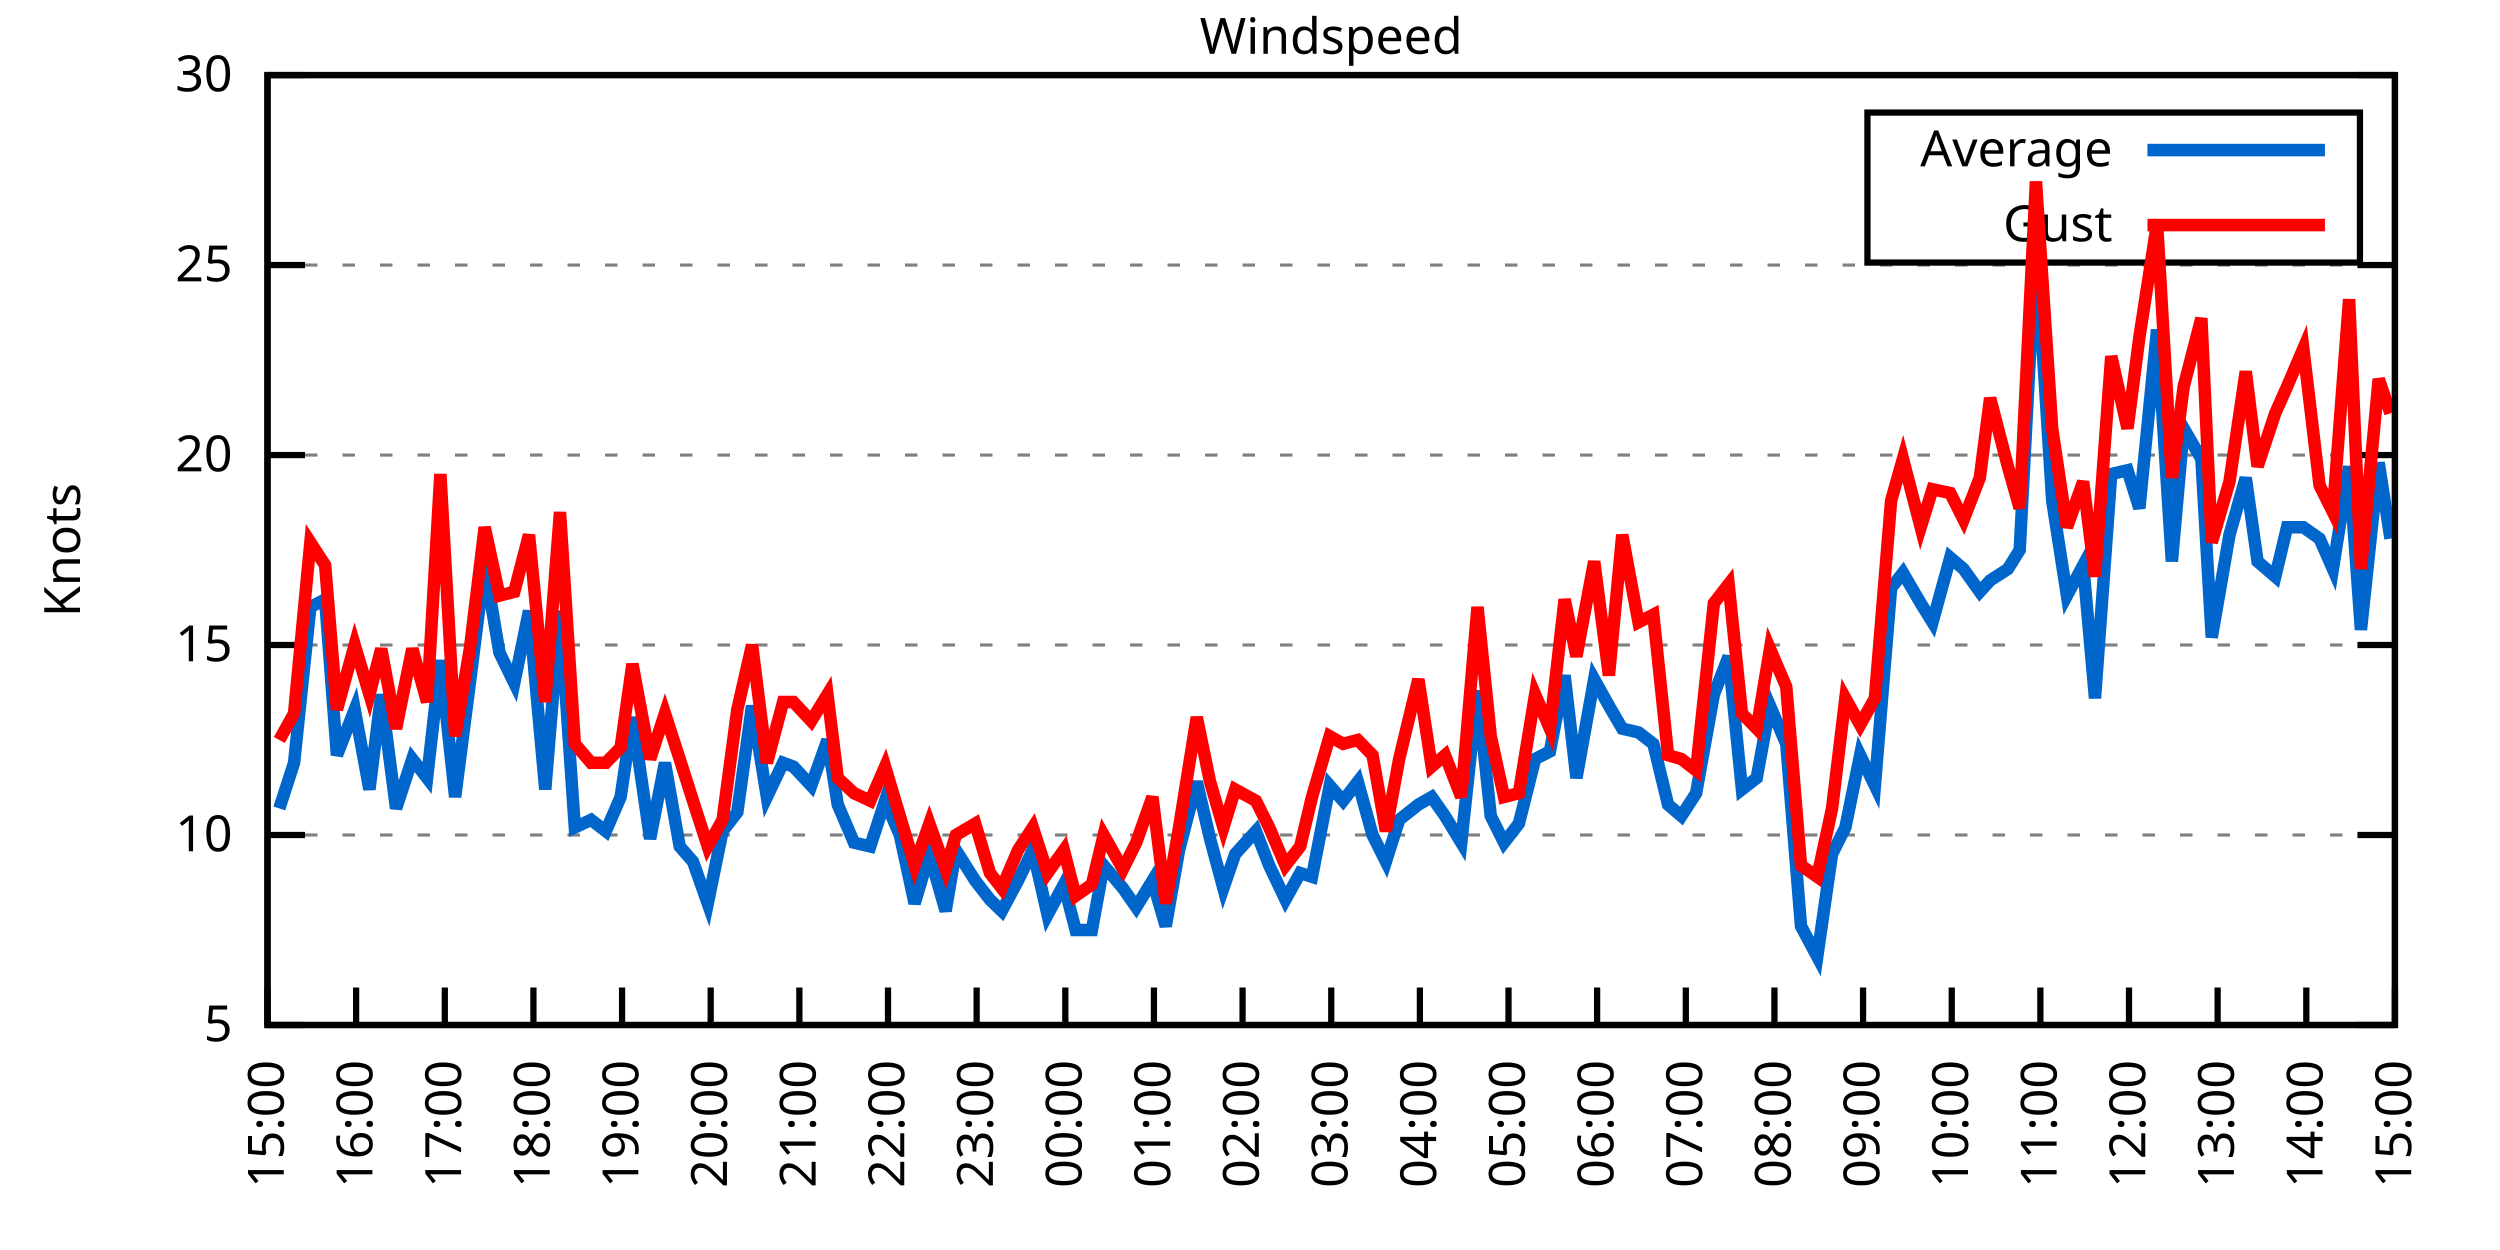
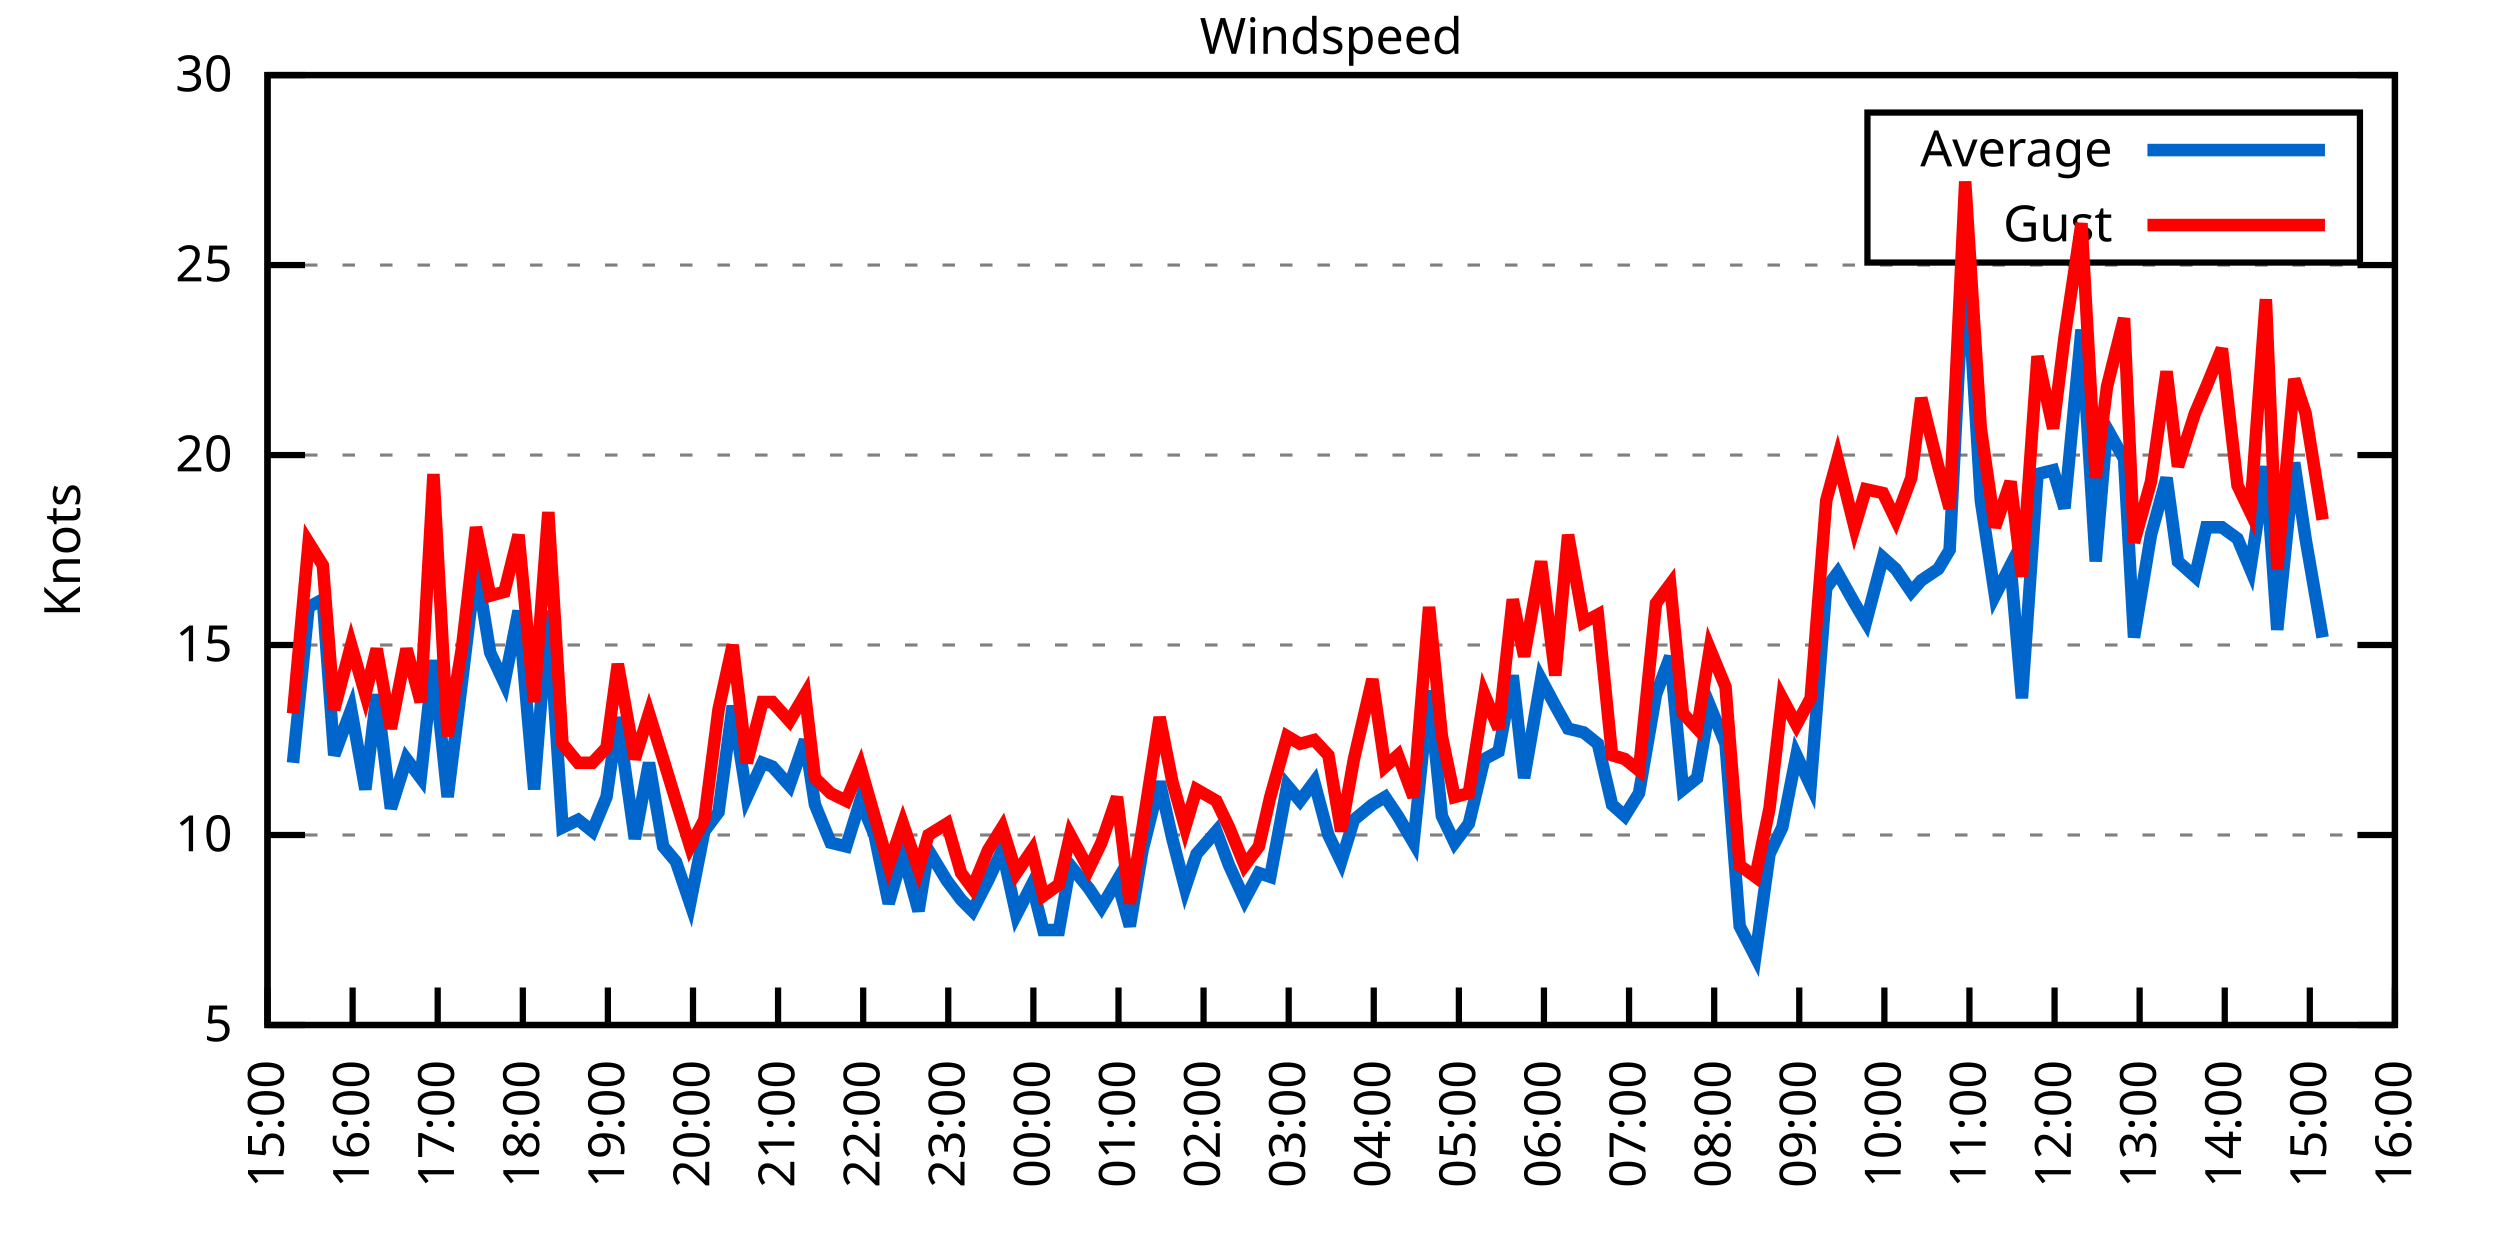
<svg xmlns="http://www.w3.org/2000/svg" xmlns:xlink="http://www.w3.org/1999/xlink" width="400" height="200" viewBox="0 0 400 200">
  <g id="gnuplot_canvas">
    <rect x="0" y="0" width="400" height="200" fill="none" />
    <defs>
      <circle id="gpDot" r="0.5" stroke-width="0.5" stroke="currentColor" />
      <path id="gpPt0" stroke-width="0.333" stroke="currentColor" d="M-1,0 h2 M0,-1 v2" />
      <path id="gpPt1" stroke-width="0.333" stroke="currentColor" d="M-1,-1 L1,1 M1,-1 L-1,1" />
      <path id="gpPt2" stroke-width="0.333" stroke="currentColor" d="M-1,0 L1,0 M0,-1 L0,1 M-1,-1 L1,1 M-1,1 L1,-1" />
      <rect id="gpPt3" stroke-width="0.333" stroke="currentColor" x="-1" y="-1" width="2" height="2" />
      <rect id="gpPt4" stroke-width="0.333" stroke="currentColor" fill="currentColor" x="-1" y="-1" width="2" height="2" />
      <circle id="gpPt5" stroke-width="0.333" stroke="currentColor" cx="0" cy="0" r="1" />
      <use xlink:href="#gpPt5" id="gpPt6" fill="currentColor" stroke="none" />
      <path id="gpPt7" stroke-width="0.333" stroke="currentColor" d="M0,-1.33 L-1.33,0.67 L1.33,0.67 z" />
      <use xlink:href="#gpPt7" id="gpPt8" fill="currentColor" stroke="none" />
      <use xlink:href="#gpPt7" id="gpPt9" stroke="currentColor" transform="rotate(180)" />
      <use xlink:href="#gpPt9" id="gpPt10" fill="currentColor" stroke="none" />
      <use xlink:href="#gpPt3" id="gpPt11" stroke="currentColor" transform="rotate(45)" />
      <use xlink:href="#gpPt11" id="gpPt12" fill="currentColor" stroke="none" />
      <path id="gpPt13" stroke-width="0.333" stroke="currentColor" d="M0,1.330 L1.265,0.411 L0.782,-1.067 L-0.782,-1.076 L-1.265,0.411 z" />
      <use xlink:href="#gpPt13" id="gpPt14" fill="currentColor" stroke="none" />
      <filter id="textbox" filterUnits="objectBoundingBox" x="0" y="0" height="1" width="1">
        <feFlood flood-color="white" flood-opacity="1" result="bgnd" />
        <feComposite in="SourceGraphic" in2="bgnd" operator="atop" />
      </filter>
      <filter id="greybox" filterUnits="objectBoundingBox" x="0" y="0" height="1" width="1">
        <feFlood flood-color="lightgrey" flood-opacity="1" result="grey" />
        <feComposite in="SourceGraphic" in2="grey" operator="atop" />
      </filter>
    </defs>
    <g fill="none" color="white" stroke="currentColor" stroke-width="1.00" stroke-linecap="butt" stroke-linejoin="miter">
</g>
    <g fill="none" color="black" stroke="currentColor" stroke-width="1.00" stroke-linecap="butt" stroke-linejoin="miter">
      <g stroke="none" shape-rendering="crispEdges">
        <polygon fill="rgb(255, 255, 255)" points="42.80,164.00 383.18,164.00 383.18,12.02 42.80,12.02 " />
      </g>
    </g>
    <g fill="none" color="black" stroke="currentColor" stroke-width="1.00" stroke-linecap="butt" stroke-linejoin="miter">
</g>
    <g fill="none" color="black" stroke="black" stroke-width="0.50" stroke-linecap="butt" stroke-linejoin="miter">
</g>
    <g fill="none" color="gray" stroke="currentColor" stroke-width="0.50" stroke-linecap="butt" stroke-linejoin="miter">
      <path stroke="gray" stroke-dasharray="2,4" class="gridline" d="M42.80,164.00 L383.19,164.00  " />
    </g>
    <g fill="none" color="gray" stroke="gray" stroke-width="1.00" stroke-linecap="butt" stroke-linejoin="miter">
</g>
    <g fill="none" color="black" stroke="currentColor" stroke-width="1.00" stroke-linecap="butt" stroke-linejoin="miter">
      <path stroke="black" d="M42.80,164.00 L48.80,164.00 M383.19,164.00 L377.19,164.00  " />
      <g transform="translate(37.20,166.60)" stroke="none" fill="black" font-family="Sans" font-size="8.00" text-anchor="end">
        <text>
          <tspan font-family="Sans"> 5</tspan>
        </text>
      </g>
    </g>
    <g fill="none" color="black" stroke="currentColor" stroke-width="1.00" stroke-linecap="butt" stroke-linejoin="miter">
</g>
    <g fill="none" color="black" stroke="black" stroke-width="0.50" stroke-linecap="butt" stroke-linejoin="miter">
</g>
    <g fill="none" color="gray" stroke="currentColor" stroke-width="0.50" stroke-linecap="butt" stroke-linejoin="miter">
      <path stroke="gray" stroke-dasharray="2,4" class="gridline" d="M42.80,133.60 L383.19,133.60  " />
    </g>
    <g fill="none" color="gray" stroke="gray" stroke-width="1.00" stroke-linecap="butt" stroke-linejoin="miter">
</g>
    <g fill="none" color="black" stroke="currentColor" stroke-width="1.00" stroke-linecap="butt" stroke-linejoin="miter">
      <path stroke="black" d="M42.80,133.60 L48.80,133.60 M383.19,133.60 L377.19,133.60  " />
      <g transform="translate(37.20,136.20)" stroke="none" fill="black" font-family="Sans" font-size="8.00" text-anchor="end">
        <text>
          <tspan font-family="Sans"> 10</tspan>
        </text>
      </g>
    </g>
    <g fill="none" color="black" stroke="currentColor" stroke-width="1.00" stroke-linecap="butt" stroke-linejoin="miter">
</g>
    <g fill="none" color="black" stroke="black" stroke-width="0.50" stroke-linecap="butt" stroke-linejoin="miter">
</g>
    <g fill="none" color="gray" stroke="currentColor" stroke-width="0.50" stroke-linecap="butt" stroke-linejoin="miter">
      <path stroke="gray" stroke-dasharray="2,4" class="gridline" d="M42.80,103.20 L383.19,103.20  " />
    </g>
    <g fill="none" color="gray" stroke="gray" stroke-width="1.00" stroke-linecap="butt" stroke-linejoin="miter">
</g>
    <g fill="none" color="black" stroke="currentColor" stroke-width="1.00" stroke-linecap="butt" stroke-linejoin="miter">
      <path stroke="black" d="M42.80,103.20 L48.80,103.20 M383.19,103.20 L377.19,103.20  " />
      <g transform="translate(37.20,105.80)" stroke="none" fill="black" font-family="Sans" font-size="8.00" text-anchor="end">
        <text>
          <tspan font-family="Sans"> 15</tspan>
        </text>
      </g>
    </g>
    <g fill="none" color="black" stroke="currentColor" stroke-width="1.00" stroke-linecap="butt" stroke-linejoin="miter">
</g>
    <g fill="none" color="black" stroke="black" stroke-width="0.50" stroke-linecap="butt" stroke-linejoin="miter">
</g>
    <g fill="none" color="gray" stroke="currentColor" stroke-width="0.50" stroke-linecap="butt" stroke-linejoin="miter">
      <path stroke="gray" stroke-dasharray="2,4" class="gridline" d="M42.80,72.81 L383.19,72.81  " />
    </g>
    <g fill="none" color="gray" stroke="gray" stroke-width="1.00" stroke-linecap="butt" stroke-linejoin="miter">
</g>
    <g fill="none" color="black" stroke="currentColor" stroke-width="1.00" stroke-linecap="butt" stroke-linejoin="miter">
      <path stroke="black" d="M42.80,72.81 L48.80,72.81 M383.19,72.81 L377.19,72.81  " />
      <g transform="translate(37.20,75.41)" stroke="none" fill="black" font-family="Sans" font-size="8.00" text-anchor="end">
        <text>
          <tspan font-family="Sans"> 20</tspan>
        </text>
      </g>
    </g>
    <g fill="none" color="black" stroke="currentColor" stroke-width="1.00" stroke-linecap="butt" stroke-linejoin="miter">
</g>
    <g fill="none" color="black" stroke="black" stroke-width="0.50" stroke-linecap="butt" stroke-linejoin="miter">
</g>
    <g fill="none" color="gray" stroke="currentColor" stroke-width="0.50" stroke-linecap="butt" stroke-linejoin="miter">
      <path stroke="gray" stroke-dasharray="2,4" class="gridline" d="M42.80,42.41 L383.19,42.41  " />
    </g>
    <g fill="none" color="gray" stroke="gray" stroke-width="1.00" stroke-linecap="butt" stroke-linejoin="miter">
</g>
    <g fill="none" color="black" stroke="currentColor" stroke-width="1.00" stroke-linecap="butt" stroke-linejoin="miter">
      <path stroke="black" d="M42.80,42.41 L48.80,42.41 M383.19,42.41 L377.19,42.41  " />
      <g transform="translate(37.20,45.01)" stroke="none" fill="black" font-family="Sans" font-size="8.00" text-anchor="end">
        <text>
          <tspan font-family="Sans"> 25</tspan>
        </text>
      </g>
    </g>
    <g fill="none" color="black" stroke="currentColor" stroke-width="1.00" stroke-linecap="butt" stroke-linejoin="miter">
</g>
    <g fill="none" color="black" stroke="black" stroke-width="0.50" stroke-linecap="butt" stroke-linejoin="miter">
</g>
    <g fill="none" color="gray" stroke="currentColor" stroke-width="0.50" stroke-linecap="butt" stroke-linejoin="miter">
      <path stroke="gray" stroke-dasharray="2,4" class="gridline" d="M42.80,12.01 L383.19,12.01  " />
    </g>
    <g fill="none" color="gray" stroke="gray" stroke-width="1.00" stroke-linecap="butt" stroke-linejoin="miter">
</g>
    <g fill="none" color="black" stroke="currentColor" stroke-width="1.00" stroke-linecap="butt" stroke-linejoin="miter">
      <path stroke="black" d="M42.80,12.01 L48.80,12.01 M383.19,12.01 L377.19,12.01  " />
      <g transform="translate(37.20,14.61)" stroke="none" fill="black" font-family="Sans" font-size="8.00" text-anchor="end">
        <text>
          <tspan font-family="Sans"> 30</tspan>
        </text>
      </g>
    </g>
    <g fill="none" color="black" stroke="currentColor" stroke-width="1.00" stroke-linecap="butt" stroke-linejoin="miter">
      <path stroke="black" d="M42.80,164.00 L42.80,158.00  " />
      <g transform="translate(45.40,169.60) rotate(270.00)" stroke="none" fill="black" font-family="Sans" font-size="8.00" text-anchor="end">
        <text>
          <tspan font-family="Sans">15:00</tspan>
        </text>
      </g>
    </g>
    <g fill="none" color="black" stroke="currentColor" stroke-width="1.00" stroke-linecap="butt" stroke-linejoin="miter">
-       <path stroke="black" d="M56.98,164.00 L56.98,158.00  " />
-       <g transform="translate(59.58,169.60) rotate(270.00)" stroke="none" fill="black" font-family="Sans" font-size="8.00" text-anchor="end">
+       <path stroke="black" d="M56.42,164.00 L56.42,158.00  " />
+       <g transform="translate(59.02,169.60) rotate(270.00)" stroke="none" fill="black" font-family="Sans" font-size="8.00" text-anchor="end">
        <text>
          <tspan font-family="Sans">16:00</tspan>
        </text>
      </g>
    </g>
    <g fill="none" color="black" stroke="currentColor" stroke-width="1.00" stroke-linecap="butt" stroke-linejoin="miter">
-       <path stroke="black" d="M71.17,164.00 L71.17,158.00  " />
-       <g transform="translate(73.77,169.60) rotate(270.00)" stroke="none" fill="black" font-family="Sans" font-size="8.00" text-anchor="end">
+       <path stroke="black" d="M70.03,164.00 L70.03,158.00  " />
+       <g transform="translate(72.63,169.60) rotate(270.00)" stroke="none" fill="black" font-family="Sans" font-size="8.00" text-anchor="end">
        <text>
          <tspan font-family="Sans">17:00</tspan>
        </text>
      </g>
    </g>
    <g fill="none" color="black" stroke="currentColor" stroke-width="1.00" stroke-linecap="butt" stroke-linejoin="miter">
-       <path stroke="black" d="M85.35,164.00 L85.35,158.00  " />
-       <g transform="translate(87.95,169.60) rotate(270.00)" stroke="none" fill="black" font-family="Sans" font-size="8.00" text-anchor="end">
+       <path stroke="black" d="M83.65,164.00 L83.65,158.00  " />
+       <g transform="translate(86.25,169.60) rotate(270.00)" stroke="none" fill="black" font-family="Sans" font-size="8.00" text-anchor="end">
        <text>
          <tspan font-family="Sans">18:00</tspan>
        </text>
      </g>
    </g>
    <g fill="none" color="black" stroke="currentColor" stroke-width="1.00" stroke-linecap="butt" stroke-linejoin="miter">
-       <path stroke="black" d="M99.53,164.00 L99.53,158.00  " />
-       <g transform="translate(102.13,169.60) rotate(270.00)" stroke="none" fill="black" font-family="Sans" font-size="8.00" text-anchor="end">
+       <path stroke="black" d="M97.26,164.00 L97.26,158.00  " />
+       <g transform="translate(99.86,169.60) rotate(270.00)" stroke="none" fill="black" font-family="Sans" font-size="8.00" text-anchor="end">
        <text>
          <tspan font-family="Sans">19:00</tspan>
        </text>
      </g>
    </g>
    <g fill="none" color="black" stroke="currentColor" stroke-width="1.00" stroke-linecap="butt" stroke-linejoin="miter">
-       <path stroke="black" d="M113.71,164.00 L113.71,158.00  " />
-       <g transform="translate(116.31,169.60) rotate(270.00)" stroke="none" fill="black" font-family="Sans" font-size="8.00" text-anchor="end">
+       <path stroke="black" d="M110.88,164.00 L110.88,158.00  " />
+       <g transform="translate(113.48,169.60) rotate(270.00)" stroke="none" fill="black" font-family="Sans" font-size="8.00" text-anchor="end">
        <text>
          <tspan font-family="Sans">20:00</tspan>
        </text>
      </g>
    </g>
    <g fill="none" color="black" stroke="currentColor" stroke-width="1.00" stroke-linecap="butt" stroke-linejoin="miter">
-       <path stroke="black" d="M127.90,164.00 L127.90,158.00  " />
-       <g transform="translate(130.50,169.60) rotate(270.00)" stroke="none" fill="black" font-family="Sans" font-size="8.00" text-anchor="end">
+       <path stroke="black" d="M124.49,164.00 L124.49,158.00  " />
+       <g transform="translate(127.09,169.60) rotate(270.00)" stroke="none" fill="black" font-family="Sans" font-size="8.00" text-anchor="end">
        <text>
          <tspan font-family="Sans">21:00</tspan>
        </text>
      </g>
    </g>
    <g fill="none" color="black" stroke="currentColor" stroke-width="1.00" stroke-linecap="butt" stroke-linejoin="miter">
-       <path stroke="black" d="M142.08,164.00 L142.08,158.00  " />
-       <g transform="translate(144.68,169.60) rotate(270.00)" stroke="none" fill="black" font-family="Sans" font-size="8.00" text-anchor="end">
+       <path stroke="black" d="M138.11,164.00 L138.11,158.00  " />
+       <g transform="translate(140.71,169.60) rotate(270.00)" stroke="none" fill="black" font-family="Sans" font-size="8.00" text-anchor="end">
        <text>
          <tspan font-family="Sans">22:00</tspan>
        </text>
      </g>
    </g>
    <g fill="none" color="black" stroke="currentColor" stroke-width="1.00" stroke-linecap="butt" stroke-linejoin="miter">
-       <path stroke="black" d="M156.26,164.00 L156.26,158.00  " />
-       <g transform="translate(158.86,169.60) rotate(270.00)" stroke="none" fill="black" font-family="Sans" font-size="8.00" text-anchor="end">
+       <path stroke="black" d="M151.72,164.00 L151.72,158.00  " />
+       <g transform="translate(154.32,169.60) rotate(270.00)" stroke="none" fill="black" font-family="Sans" font-size="8.00" text-anchor="end">
        <text>
          <tspan font-family="Sans">23:00</tspan>
        </text>
      </g>
    </g>
    <g fill="none" color="black" stroke="currentColor" stroke-width="1.00" stroke-linecap="butt" stroke-linejoin="miter">
-       <path stroke="black" d="M170.45,164.00 L170.45,158.00  " />
-       <g transform="translate(173.05,169.60) rotate(270.00)" stroke="none" fill="black" font-family="Sans" font-size="8.00" text-anchor="end">
+       <path stroke="black" d="M165.34,164.00 L165.34,158.00  " />
+       <g transform="translate(167.94,169.60) rotate(270.00)" stroke="none" fill="black" font-family="Sans" font-size="8.00" text-anchor="end">
        <text>
          <tspan font-family="Sans">00:00</tspan>
        </text>
      </g>
    </g>
    <g fill="none" color="black" stroke="currentColor" stroke-width="1.00" stroke-linecap="butt" stroke-linejoin="miter">
-       <path stroke="black" d="M184.63,164.00 L184.63,158.00  " />
-       <g transform="translate(187.23,169.60) rotate(270.00)" stroke="none" fill="black" font-family="Sans" font-size="8.00" text-anchor="end">
+       <path stroke="black" d="M178.96,164.00 L178.96,158.00  " />
+       <g transform="translate(181.56,169.60) rotate(270.00)" stroke="none" fill="black" font-family="Sans" font-size="8.00" text-anchor="end">
        <text>
          <tspan font-family="Sans">01:00</tspan>
        </text>
      </g>
    </g>
    <g fill="none" color="black" stroke="currentColor" stroke-width="1.00" stroke-linecap="butt" stroke-linejoin="miter">
-       <path stroke="black" d="M198.81,164.00 L198.81,158.00  " />
-       <g transform="translate(201.41,169.60) rotate(270.00)" stroke="none" fill="black" font-family="Sans" font-size="8.00" text-anchor="end">
+       <path stroke="black" d="M192.57,164.00 L192.57,158.00  " />
+       <g transform="translate(195.17,169.60) rotate(270.00)" stroke="none" fill="black" font-family="Sans" font-size="8.00" text-anchor="end">
        <text>
          <tspan font-family="Sans">02:00</tspan>
        </text>
      </g>
    </g>
    <g fill="none" color="black" stroke="currentColor" stroke-width="1.00" stroke-linecap="butt" stroke-linejoin="miter">
-       <path stroke="black" d="M213.00,164.00 L213.00,158.00  " />
-       <g transform="translate(215.60,169.60) rotate(270.00)" stroke="none" fill="black" font-family="Sans" font-size="8.00" text-anchor="end">
+       <path stroke="black" d="M206.19,164.00 L206.19,158.00  " />
+       <g transform="translate(208.79,169.60) rotate(270.00)" stroke="none" fill="black" font-family="Sans" font-size="8.00" text-anchor="end">
        <text>
          <tspan font-family="Sans">03:00</tspan>
        </text>
      </g>
    </g>
    <g fill="none" color="black" stroke="currentColor" stroke-width="1.00" stroke-linecap="butt" stroke-linejoin="miter">
-       <path stroke="black" d="M227.18,164.00 L227.18,158.00  " />
-       <g transform="translate(229.78,169.60) rotate(270.00)" stroke="none" fill="black" font-family="Sans" font-size="8.00" text-anchor="end">
+       <path stroke="black" d="M219.80,164.00 L219.80,158.00  " />
+       <g transform="translate(222.40,169.60) rotate(270.00)" stroke="none" fill="black" font-family="Sans" font-size="8.00" text-anchor="end">
        <text>
          <tspan font-family="Sans">04:00</tspan>
        </text>
      </g>
    </g>
    <g fill="none" color="black" stroke="currentColor" stroke-width="1.00" stroke-linecap="butt" stroke-linejoin="miter">
-       <path stroke="black" d="M241.36,164.00 L241.36,158.00  " />
-       <g transform="translate(243.96,169.60) rotate(270.00)" stroke="none" fill="black" font-family="Sans" font-size="8.00" text-anchor="end">
+       <path stroke="black" d="M233.42,164.00 L233.42,158.00  " />
+       <g transform="translate(236.02,169.60) rotate(270.00)" stroke="none" fill="black" font-family="Sans" font-size="8.00" text-anchor="end">
        <text>
          <tspan font-family="Sans">05:00</tspan>
        </text>
      </g>
    </g>
    <g fill="none" color="black" stroke="currentColor" stroke-width="1.00" stroke-linecap="butt" stroke-linejoin="miter">
-       <path stroke="black" d="M255.54,164.00 L255.54,158.00  " />
-       <g transform="translate(258.14,169.60) rotate(270.00)" stroke="none" fill="black" font-family="Sans" font-size="8.00" text-anchor="end">
+       <path stroke="black" d="M247.03,164.00 L247.03,158.00  " />
+       <g transform="translate(249.63,169.60) rotate(270.00)" stroke="none" fill="black" font-family="Sans" font-size="8.00" text-anchor="end">
        <text>
          <tspan font-family="Sans">06:00</tspan>
        </text>
      </g>
    </g>
    <g fill="none" color="black" stroke="currentColor" stroke-width="1.00" stroke-linecap="butt" stroke-linejoin="miter">
-       <path stroke="black" d="M269.73,164.00 L269.73,158.00  " />
-       <g transform="translate(272.33,169.60) rotate(270.00)" stroke="none" fill="black" font-family="Sans" font-size="8.00" text-anchor="end">
+       <path stroke="black" d="M260.65,164.00 L260.65,158.00  " />
+       <g transform="translate(263.25,169.60) rotate(270.00)" stroke="none" fill="black" font-family="Sans" font-size="8.00" text-anchor="end">
        <text>
          <tspan font-family="Sans">07:00</tspan>
        </text>
      </g>
    </g>
    <g fill="none" color="black" stroke="currentColor" stroke-width="1.00" stroke-linecap="butt" stroke-linejoin="miter">
-       <path stroke="black" d="M283.91,164.00 L283.91,158.00  " />
-       <g transform="translate(286.51,169.60) rotate(270.00)" stroke="none" fill="black" font-family="Sans" font-size="8.00" text-anchor="end">
+       <path stroke="black" d="M274.27,164.00 L274.27,158.00  " />
+       <g transform="translate(276.87,169.60) rotate(270.00)" stroke="none" fill="black" font-family="Sans" font-size="8.00" text-anchor="end">
        <text>
          <tspan font-family="Sans">08:00</tspan>
        </text>
      </g>
    </g>
    <g fill="none" color="black" stroke="currentColor" stroke-width="1.00" stroke-linecap="butt" stroke-linejoin="miter">
-       <path stroke="black" d="M298.09,164.00 L298.09,158.00  " />
-       <g transform="translate(300.69,169.60) rotate(270.00)" stroke="none" fill="black" font-family="Sans" font-size="8.00" text-anchor="end">
+       <path stroke="black" d="M287.88,164.00 L287.88,158.00  " />
+       <g transform="translate(290.48,169.60) rotate(270.00)" stroke="none" fill="black" font-family="Sans" font-size="8.00" text-anchor="end">
        <text>
          <tspan font-family="Sans">09:00</tspan>
        </text>
      </g>
    </g>
    <g fill="none" color="black" stroke="currentColor" stroke-width="1.00" stroke-linecap="butt" stroke-linejoin="miter">
-       <path stroke="black" d="M312.28,164.00 L312.28,158.00  " />
-       <g transform="translate(314.88,169.60) rotate(270.00)" stroke="none" fill="black" font-family="Sans" font-size="8.00" text-anchor="end">
+       <path stroke="black" d="M301.50,164.00 L301.50,158.00  " />
+       <g transform="translate(304.10,169.60) rotate(270.00)" stroke="none" fill="black" font-family="Sans" font-size="8.00" text-anchor="end">
        <text>
          <tspan font-family="Sans">10:00</tspan>
        </text>
      </g>
    </g>
    <g fill="none" color="black" stroke="currentColor" stroke-width="1.00" stroke-linecap="butt" stroke-linejoin="miter">
-       <path stroke="black" d="M326.46,164.00 L326.46,158.00  " />
-       <g transform="translate(329.06,169.60) rotate(270.00)" stroke="none" fill="black" font-family="Sans" font-size="8.00" text-anchor="end">
+       <path stroke="black" d="M315.11,164.00 L315.11,158.00  " />
+       <g transform="translate(317.71,169.60) rotate(270.00)" stroke="none" fill="black" font-family="Sans" font-size="8.00" text-anchor="end">
        <text>
          <tspan font-family="Sans">11:00</tspan>
        </text>
      </g>
    </g>
    <g fill="none" color="black" stroke="currentColor" stroke-width="1.00" stroke-linecap="butt" stroke-linejoin="miter">
-       <path stroke="black" d="M340.64,164.00 L340.64,158.00  " />
-       <g transform="translate(343.24,169.60) rotate(270.00)" stroke="none" fill="black" font-family="Sans" font-size="8.00" text-anchor="end">
+       <path stroke="black" d="M328.73,164.00 L328.73,158.00  " />
+       <g transform="translate(331.33,169.60) rotate(270.00)" stroke="none" fill="black" font-family="Sans" font-size="8.00" text-anchor="end">
        <text>
          <tspan font-family="Sans">12:00</tspan>
        </text>
      </g>
    </g>
    <g fill="none" color="black" stroke="currentColor" stroke-width="1.00" stroke-linecap="butt" stroke-linejoin="miter">
-       <path stroke="black" d="M354.82,164.00 L354.82,158.00  " />
-       <g transform="translate(357.42,169.60) rotate(270.00)" stroke="none" fill="black" font-family="Sans" font-size="8.00" text-anchor="end">
+       <path stroke="black" d="M342.34,164.00 L342.34,158.00  " />
+       <g transform="translate(344.94,169.60) rotate(270.00)" stroke="none" fill="black" font-family="Sans" font-size="8.00" text-anchor="end">
        <text>
          <tspan font-family="Sans">13:00</tspan>
        </text>
      </g>
    </g>
    <g fill="none" color="black" stroke="currentColor" stroke-width="1.00" stroke-linecap="butt" stroke-linejoin="miter">
-       <path stroke="black" d="M369.01,164.00 L369.01,158.00  " />
-       <g transform="translate(371.61,169.60) rotate(270.00)" stroke="none" fill="black" font-family="Sans" font-size="8.00" text-anchor="end">
+       <path stroke="black" d="M355.96,164.00 L355.96,158.00  " />
+       <g transform="translate(358.56,169.60) rotate(270.00)" stroke="none" fill="black" font-family="Sans" font-size="8.00" text-anchor="end">
        <text>
          <tspan font-family="Sans">14:00</tspan>
+         </text>
+       </g>
+     </g>
+     <g fill="none" color="black" stroke="currentColor" stroke-width="1.00" stroke-linecap="butt" stroke-linejoin="miter">
+       <path stroke="black" d="M369.57,164.00 L369.57,158.00  " />
+       <g transform="translate(372.17,169.60) rotate(270.00)" stroke="none" fill="black" font-family="Sans" font-size="8.00" text-anchor="end">
+         <text>
+           <tspan font-family="Sans">15:00</tspan>
        </text>
      </g>
    </g>
    <g fill="none" color="black" stroke="currentColor" stroke-width="1.00" stroke-linecap="butt" stroke-linejoin="miter">
      <path stroke="black" d="M383.19,164.00 L383.19,158.00  " />
      <g transform="translate(385.79,169.60) rotate(270.00)" stroke="none" fill="black" font-family="Sans" font-size="8.00" text-anchor="end">
        <text>
-           <tspan font-family="Sans">15:00</tspan>
+           <tspan font-family="Sans">16:00</tspan>
        </text>
      </g>
    </g>
    <g fill="none" color="black" stroke="currentColor" stroke-width="1.00" stroke-linecap="butt" stroke-linejoin="miter">
</g>
    <g fill="none" color="black" stroke="currentColor" stroke-width="1.00" stroke-linecap="butt" stroke-linejoin="miter">
      <path stroke="black" d="M42.80,12.01 L42.80,164.00 L383.19,164.00 L383.19,12.01 L42.80,12.01 Z  " />
    </g>
    <g fill="none" color="black" stroke="currentColor" stroke-width="1.00" stroke-linecap="butt" stroke-linejoin="miter">
</g>
    <g fill="none" color="black" stroke="currentColor" stroke-width="1.00" stroke-linecap="butt" stroke-linejoin="miter">
      <path stroke="black" d="M298.79,42.01 L298.79,18.01 L377.59,18.01 L377.59,42.01 L298.79,42.01 Z  " />
    </g>
    <g id="Windspeed_plot_1">
      <g fill="none" color="white" stroke="black" stroke-width="2.00" stroke-linecap="butt" stroke-linejoin="miter">
</g>
      <g fill="none" color="black" stroke="currentColor" stroke-width="2.00" stroke-linecap="butt" stroke-linejoin="miter">
        <g transform="translate(337.99,26.61)" stroke="none" fill="black" font-family="Sans" font-size="8.00" text-anchor="end">
          <text>
            <tspan font-family="Sans">Average</tspan>
          </text>
        </g>
      </g>
      <g fill="none" color="black" stroke="currentColor" stroke-width="2.00" stroke-linecap="butt" stroke-linejoin="miter">
-         <path stroke="rgb(  0, 102, 204)" d="M343.59,24.01 L371.99,24.01 M44.69,129.35 L47.05,122.05 L49.66,97.12 L52.02,95.91 L53.91,120.83 L56.75,113.54   L59.11,126.31 L61.00,111.11 L63.37,129.35 L65.97,121.44 L68.33,124.48 L70.46,105.64 L72.82,127.52 L75.18,109.28   L77.55,90.44 L79.91,104.42 L82.28,109.28 L84.64,97.73 L87.24,126.31 L89.60,97.73 L91.97,132.39 L94.57,131.17   L96.93,132.99 L99.30,127.52 L101.19,114.76 L104.02,134.21 L106.39,122.05 L108.75,135.43 L110.88,137.86 L113.24,144.55   L115.61,132.99 L117.97,129.95 L120.33,112.93 L122.70,127.52 L125.30,122.05 L126.95,122.66 L129.79,125.70 L132.39,118.40   L134.04,128.74 L136.64,134.82 L139.24,135.43 L141.61,128.13 L143.97,133.60 L146.34,144.55 L148.70,136.64 L151.30,145.76   L152.95,136.03 L156.03,140.90 L158.39,143.94 L160.28,145.76 L162.88,140.90 L165.25,136.03 L167.61,146.37 L170.21,141.51   L172.10,148.80 L174.70,148.80 L176.59,138.47 L179.67,142.11 L181.79,145.15 L184.39,140.90 L186.52,148.19 L188.65,136.03   L191.48,125.09 L193.61,134.21 L195.74,142.11 L197.63,136.64 L200.94,132.99 L203.07,138.47 L205.67,143.94 L208.03,139.68   L209.92,140.29 L212.76,125.70 L214.89,128.13 L217.25,125.09 L219.61,133.60 L221.74,137.86 L223.87,131.17 L226.94,128.74   L229.07,127.52 L231.20,130.56 L233.80,134.82 L236.40,110.50 L238.52,130.56 L240.65,134.82 L243.02,131.78 L245.62,121.44   L247.98,120.23 L250.34,108.07 L252.23,124.48 L255.07,108.68 L257.43,112.93 L259.56,116.58 L262.16,117.19 L264.53,119.01   L266.89,128.74 L269.02,130.56 L271.38,126.91 L274.22,111.11 L276.58,105.03 L278.71,126.31 L281.07,124.48 L283.20,112.93   L285.80,119.01 L288.16,148.19 L290.76,153.06 L293.13,136.64 L295.26,132.39 L297.62,120.83 L299.98,125.70 L302.58,94.08   L304.47,91.65 L307.31,96.52 L309.20,99.56 L312.04,89.22 L314.17,91.04 L316.77,94.69 L318.42,92.87 L321.26,91.04   L323.15,88.00 L325.75,38.76 L328.35,80.10 L330.71,95.30 L333.31,90.44 L335.20,111.72 L337.80,75.85 L340.40,75.24   L342.30,81.32 L345.13,52.74 L347.50,89.83 L349.39,68.55 L352.22,73.41 L353.88,101.99 L356.72,85.57 L359.32,76.45   L361.21,89.83 L364.04,92.26 L365.93,84.36 L368.53,84.36 L371.13,86.18 L373.26,91.04 L375.86,74.63 L377.75,100.77   L380.59,74.02 L382.48,86.18  " />
+         <path stroke="rgb(  0, 102, 204)" d="M343.59,24.01 L371.99,24.01 M46.88,122.05 L49.38,97.12 L51.65,95.91 L53.47,120.83 L56.19,113.54 L58.46,126.31   L60.27,111.11 L62.54,129.35 L65.04,121.44 L67.31,124.48 L69.35,105.64 L71.62,127.52 L73.89,109.28 L76.16,90.44   L78.43,104.42 L80.70,109.28 L82.97,97.73 L85.46,126.31 L87.73,97.73 L90.00,132.39 L92.50,131.17 L94.77,132.99   L97.04,127.52 L98.85,114.76 L101.57,134.21 L103.84,122.05 L106.11,135.43 L108.15,137.86 L110.42,144.55 L112.69,132.99   L114.96,129.95 L117.23,112.93 L119.50,127.52 L122.00,122.05 L123.59,122.66 L126.31,125.70 L128.81,118.40 L130.39,128.74   L132.89,134.82 L135.39,135.43 L137.66,128.13 L139.92,133.60 L142.19,144.55 L144.46,136.64 L146.96,145.76 L148.55,136.03   L151.50,140.90 L153.77,143.94 L155.58,145.76 L158.08,140.90 L160.35,136.03 L162.62,146.37 L165.11,141.51 L166.93,148.80   L169.43,148.80 L171.24,138.47 L174.19,142.11 L176.23,145.15 L178.73,140.90 L180.77,148.19 L182.81,136.03 L185.54,125.09   L187.58,134.21 L189.62,142.11 L191.44,136.64 L194.61,132.99 L196.66,138.47 L199.15,143.94 L201.42,139.68 L203.24,140.29   L205.96,125.70 L208.00,128.13 L210.27,125.09 L212.54,133.60 L214.58,137.86 L216.63,131.17 L219.58,128.74 L221.62,127.52   L223.66,130.56 L226.16,134.82 L228.65,110.50 L230.70,130.56 L232.74,134.82 L235.01,131.78 L237.50,121.44 L239.77,120.23   L242.04,108.07 L243.86,124.48 L246.58,108.68 L248.85,112.93 L250.89,116.58 L253.39,117.19 L255.66,119.01 L257.93,128.74   L259.97,130.56 L262.24,126.91 L264.96,111.11 L267.23,105.03 L269.27,126.31 L271.54,124.48 L273.58,112.93 L276.08,119.01   L278.35,148.19 L280.85,153.06 L283.12,136.64 L285.16,132.39 L287.43,120.83 L289.70,125.70 L292.19,94.08 L294.01,91.65   L296.73,96.52 L298.55,99.56 L301.27,89.22 L303.31,91.04 L305.81,94.69 L307.40,92.87 L310.12,91.04 L311.94,88.00   L314.43,38.76 L316.93,80.10 L319.20,95.30 L321.69,90.44 L323.51,111.72 L326.00,75.85 L328.50,75.24 L330.32,81.32   L333.04,52.74 L335.31,89.83 L337.12,68.55 L339.85,73.41 L341.44,101.99 L344.16,85.57 L346.65,76.45 L348.47,89.83   L351.19,92.26 L353.01,84.36 L355.50,84.36 L358.00,86.18 L360.04,91.04 L362.54,74.63 L364.36,100.77 L367.08,74.02   L368.89,86.18 L371.62,101.99  " />
      </g>
    </g>
    <g id="Windspeed_plot_2">
      <g fill="none" color="black" stroke="currentColor" stroke-width="2.00" stroke-linecap="butt" stroke-linejoin="miter">
        <g transform="translate(337.99,38.61)" stroke="none" fill="black" font-family="Sans" font-size="8.00" text-anchor="end">
          <text>
            <tspan font-family="Sans">Gust</tspan>
          </text>
        </g>
      </g>
      <g fill="none" color="black" stroke="currentColor" stroke-width="2.00" stroke-linecap="butt" stroke-linejoin="miter">
-         <path stroke="rgb(255,   0,   0)" d="M343.59,36.01 L371.99,36.01 M44.69,118.40 L47.05,114.15 L49.66,86.79 L52.02,90.44 L53.91,113.54 L56.75,103.20   L59.11,111.11 L61.00,103.81 L63.37,116.58 L65.97,103.81 L68.33,112.32 L70.46,75.85 L72.82,117.80 L75.18,103.81   L77.55,84.36 L79.91,95.30 L82.28,94.69 L84.64,85.57 L87.24,112.32 L89.60,81.93 L91.97,119.01 L94.57,122.05   L96.93,122.05 L99.30,119.62 L101.19,106.24 L104.02,121.44 L106.39,114.15 L108.75,121.44 L110.88,128.13 L113.24,135.43   L115.61,131.17 L117.97,113.54 L120.33,103.20 L122.70,122.05 L125.30,112.32 L126.95,112.32 L129.79,115.36 L132.39,111.11   L134.04,124.48 L136.64,126.91 L139.24,128.13 L141.61,122.66 L143.97,130.56 L146.34,138.47 L148.70,131.78 L151.30,139.07   L152.95,133.60 L156.03,131.78 L158.39,139.68 L160.28,142.11 L162.88,136.03 L165.25,132.39 L167.61,139.68 L170.21,136.03   L172.10,143.33 L174.70,141.51 L176.59,133.60 L179.67,139.07 L181.79,134.82 L184.39,127.52 L186.52,144.55 L188.65,132.39   L191.48,114.76 L193.61,125.09 L195.74,132.39 L197.63,126.31 L200.94,128.13 L203.07,132.39 L205.67,138.47 L208.03,135.43   L209.92,127.52 L212.76,117.80 L214.89,119.01 L217.25,118.40 L219.61,120.83 L221.74,132.99 L223.87,121.44 L226.94,108.68   L229.07,122.66 L231.20,120.83 L233.80,127.52 L236.40,97.12 L238.52,117.80 L240.65,127.52 L243.02,126.91 L245.62,111.11   L247.98,116.58 L250.34,95.91 L252.23,105.03 L255.07,89.83 L257.43,108.07 L259.56,85.57 L262.16,99.56 L264.53,98.34   L266.89,120.83 L269.02,121.44 L271.38,123.27 L274.22,96.52 L276.58,93.48 L278.71,114.15 L281.07,116.58 L283.20,103.81   L285.80,109.89 L288.16,138.47 L290.76,140.29 L293.13,129.35 L295.26,111.72 L297.62,115.97 L299.98,111.72 L302.58,80.10   L304.47,73.41 L307.31,84.36 L309.20,78.28 L312.04,78.89 L314.17,83.14 L316.77,76.45 L318.42,63.69 L321.26,74.63   L323.15,81.32 L325.75,29.03 L328.35,68.55 L330.71,84.36 L333.31,77.06 L335.20,92.26 L337.80,57.00 L340.40,68.55   L342.30,53.96 L345.13,35.72 L347.50,76.45 L349.39,61.86 L352.22,50.92 L353.88,86.79 L356.72,77.06 L359.32,59.43   L361.21,74.63 L364.04,66.12 L365.93,61.86 L368.53,55.78 L371.13,77.67 L373.26,81.93 L375.86,47.88 L377.75,91.04   L380.59,60.65 L382.48,66.12  " />
+         <path stroke="rgb(255,   0,   0)" d="M343.59,36.01 L371.99,36.01 M46.88,114.15 L49.38,86.79 L51.65,90.44 L53.47,113.54 L56.19,103.20 L58.46,111.11   L60.27,103.81 L62.54,116.58 L65.04,103.81 L67.31,112.32 L69.35,75.85 L71.62,117.80 L73.89,103.81 L76.16,84.36   L78.43,95.30 L80.70,94.69 L82.97,85.57 L85.46,112.32 L87.73,81.93 L90.00,119.01 L92.50,122.05 L94.77,122.05   L97.04,119.62 L98.85,106.24 L101.57,121.44 L103.84,114.15 L106.11,121.44 L108.15,128.13 L110.42,135.43 L112.69,131.17   L114.96,113.54 L117.23,103.20 L119.50,122.05 L122.00,112.32 L123.59,112.32 L126.31,115.36 L128.81,111.11 L130.39,124.48   L132.89,126.91 L135.39,128.13 L137.66,122.66 L139.92,130.56 L142.19,138.47 L144.46,131.78 L146.96,139.07 L148.55,133.60   L151.50,131.78 L153.77,139.68 L155.58,142.11 L158.08,136.03 L160.35,132.39 L162.62,139.68 L165.11,136.03 L166.93,143.33   L169.43,141.51 L171.24,133.60 L174.19,139.07 L176.23,134.82 L178.73,127.52 L180.77,144.55 L182.81,132.39 L185.54,114.76   L187.58,125.09 L189.62,132.39 L191.44,126.31 L194.61,128.13 L196.66,132.39 L199.15,138.47 L201.42,135.43 L203.24,127.52   L205.96,117.80 L208.00,119.01 L210.27,118.40 L212.54,120.83 L214.58,132.99 L216.63,121.44 L219.58,108.68 L221.62,122.66   L223.66,120.83 L226.16,127.52 L228.65,97.12 L230.70,117.80 L232.74,127.52 L235.01,126.91 L237.50,111.11 L239.77,116.58   L242.04,95.91 L243.86,105.03 L246.58,89.83 L248.85,108.07 L250.89,85.57 L253.39,99.56 L255.66,98.34 L257.93,120.83   L259.97,121.44 L262.24,123.27 L264.96,96.52 L267.23,93.48 L269.27,114.15 L271.54,116.58 L273.58,103.81 L276.08,109.89   L278.35,138.47 L280.85,140.29 L283.12,129.35 L285.16,111.72 L287.43,115.97 L289.70,111.72 L292.19,80.10 L294.01,73.41   L296.73,84.36 L298.55,78.28 L301.27,78.89 L303.31,83.14 L305.81,76.45 L307.40,63.69 L310.12,74.63 L311.94,81.32   L314.43,29.03 L316.93,68.55 L319.20,84.36 L321.69,77.06 L323.51,92.26 L326.00,57.00 L328.50,68.55 L330.32,53.96   L333.04,35.72 L335.31,76.45 L337.12,61.86 L339.85,50.92 L341.44,86.79 L344.16,77.06 L346.65,59.43 L348.47,74.63   L351.19,66.12 L353.01,61.86 L355.50,55.78 L358.00,77.67 L360.04,81.93 L362.54,47.88 L364.36,91.04 L367.08,60.65   L368.89,66.12 L371.62,83.14  " />
      </g>
    </g>
    <g fill="none" color="black" stroke="currentColor" stroke-width="2.00" stroke-linecap="butt" stroke-linejoin="miter">
</g>
    <g fill="none" color="black" stroke="black" stroke-width="1.00" stroke-linecap="butt" stroke-linejoin="miter">
</g>
    <g fill="none" color="black" stroke="currentColor" stroke-width="1.00" stroke-linecap="butt" stroke-linejoin="miter">
      <path stroke="black" d="M42.80,12.01 L42.80,164.00 L383.19,164.00 L383.19,12.01 L42.80,12.01 Z  " />
      <g transform="translate(12.80,88.01) rotate(270.00)" stroke="none" fill="black" font-family="Sans" font-size="8.00" text-anchor="middle">
        <text>
          <tspan font-family="Sans">Knots</tspan>
        </text>
      </g>
    </g>
    <g fill="none" color="black" stroke="currentColor" stroke-width="1.00" stroke-linecap="butt" stroke-linejoin="miter">
</g>
    <g fill="none" color="black" stroke="currentColor" stroke-width="1.00" stroke-linecap="butt" stroke-linejoin="miter">
      <g transform="translate(212.99,8.61)" stroke="none" fill="black" font-family="Sans" font-size="8.00" text-anchor="middle">
        <text>
          <tspan font-family="Sans">Windspeed</tspan>
        </text>
      </g>
    </g>
    <g fill="none" color="black" stroke="currentColor" stroke-width="1.00" stroke-linecap="butt" stroke-linejoin="miter">
</g>
  </g>
</svg>
